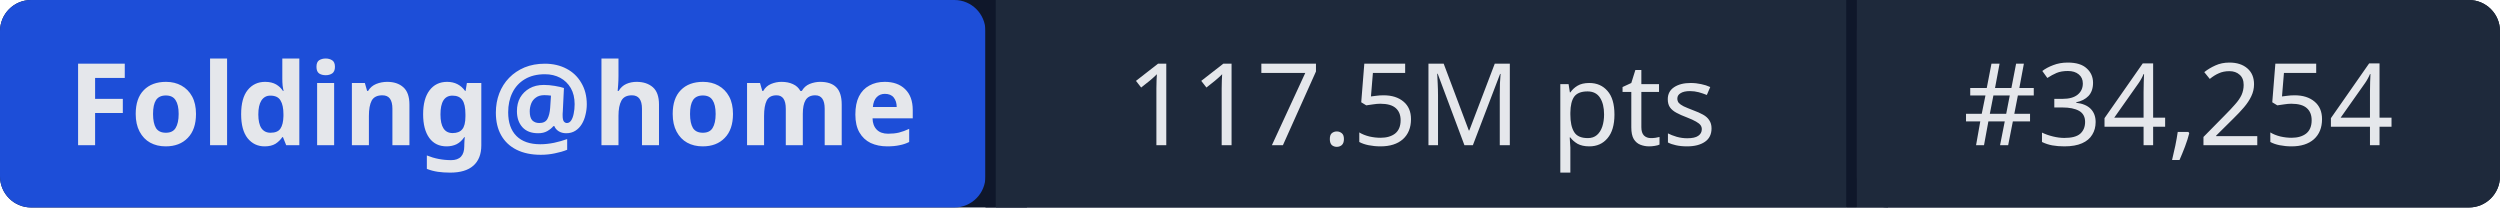
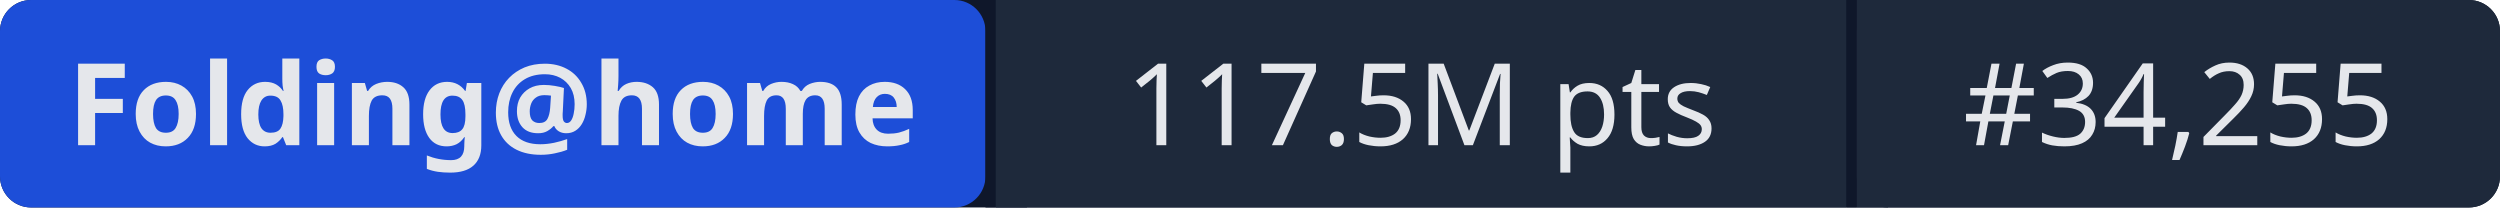
- <svg xmlns="http://www.w3.org/2000/svg" width="241" height="20" role="img" aria-label="Folding@home: 117.5M pts | #34,254">
+ <svg xmlns="http://www.w3.org/2000/svg" width="241" height="20" role="img" aria-label="Folding@home: 117.5M pts | #34,255">
  <rect width="241" height="20" rx="3" fill="#0f172a" />
  <rect x="0" width="95" height="20" rx="3" fill="#1d4ed8" />
  <rect x="95" width="1" height="20" fill="#0f172a" />
  <rect x="96" width="82" height="20" fill="#1e293b" />
  <rect x="178" width="1" height="20" fill="#0f172a" />
  <rect x="179" width="62" height="20" rx="3" fill="#1e293b" />
  <rect x="96" width="3" height="20" fill="#1e293b" />
  <rect x="179" width="3" height="20" fill="#1e293b" />
  <g fill="#e5e7eb" font-family="system-ui,sans-serif" font-size="11" text-anchor="middle">
    <text x="47.5" y="14" font-weight="600">Folding@home</text>
    <text x="137" y="14">117.5M pts</text>
-     <text x="210" y="14">#34,254</text>
+     <text x="210" y="14">#34,255</text>
  </g>
</svg>
